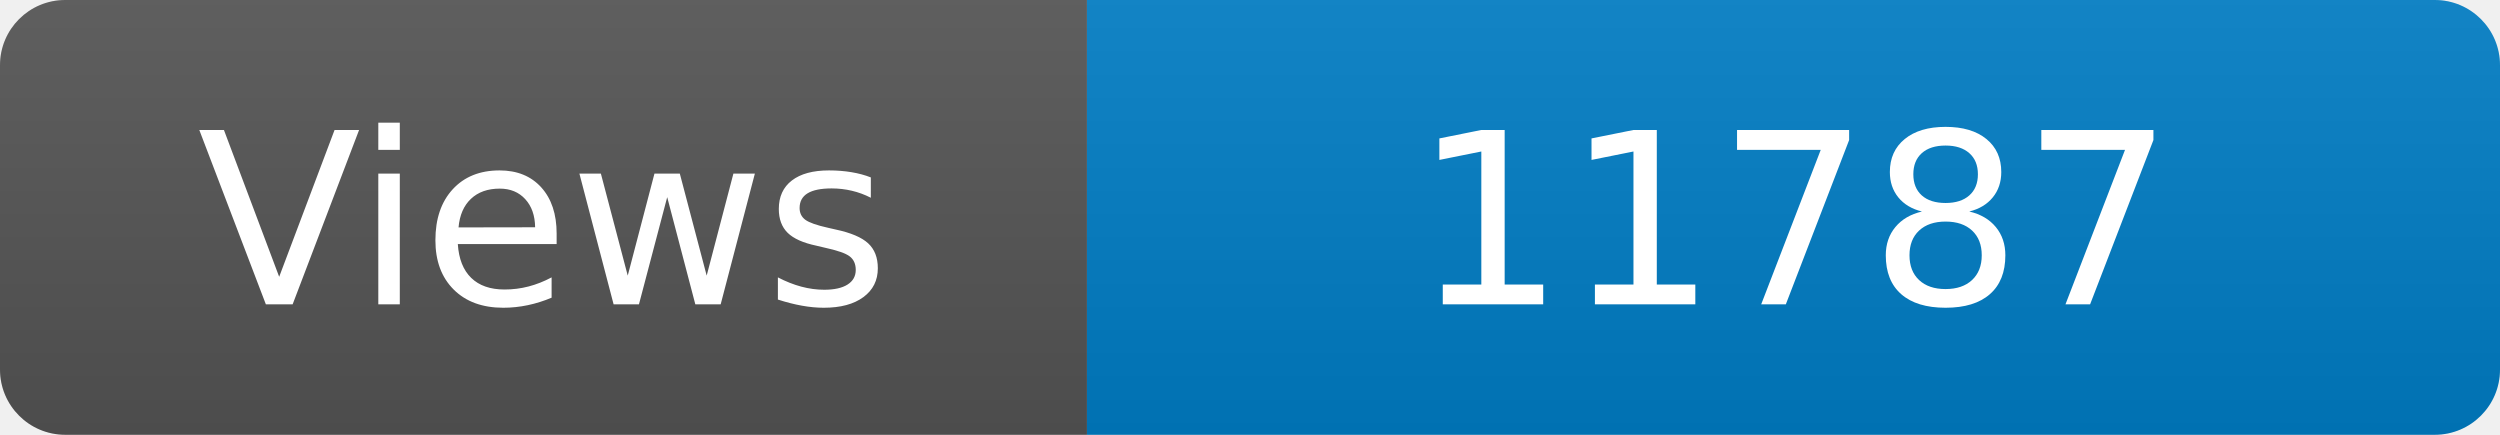
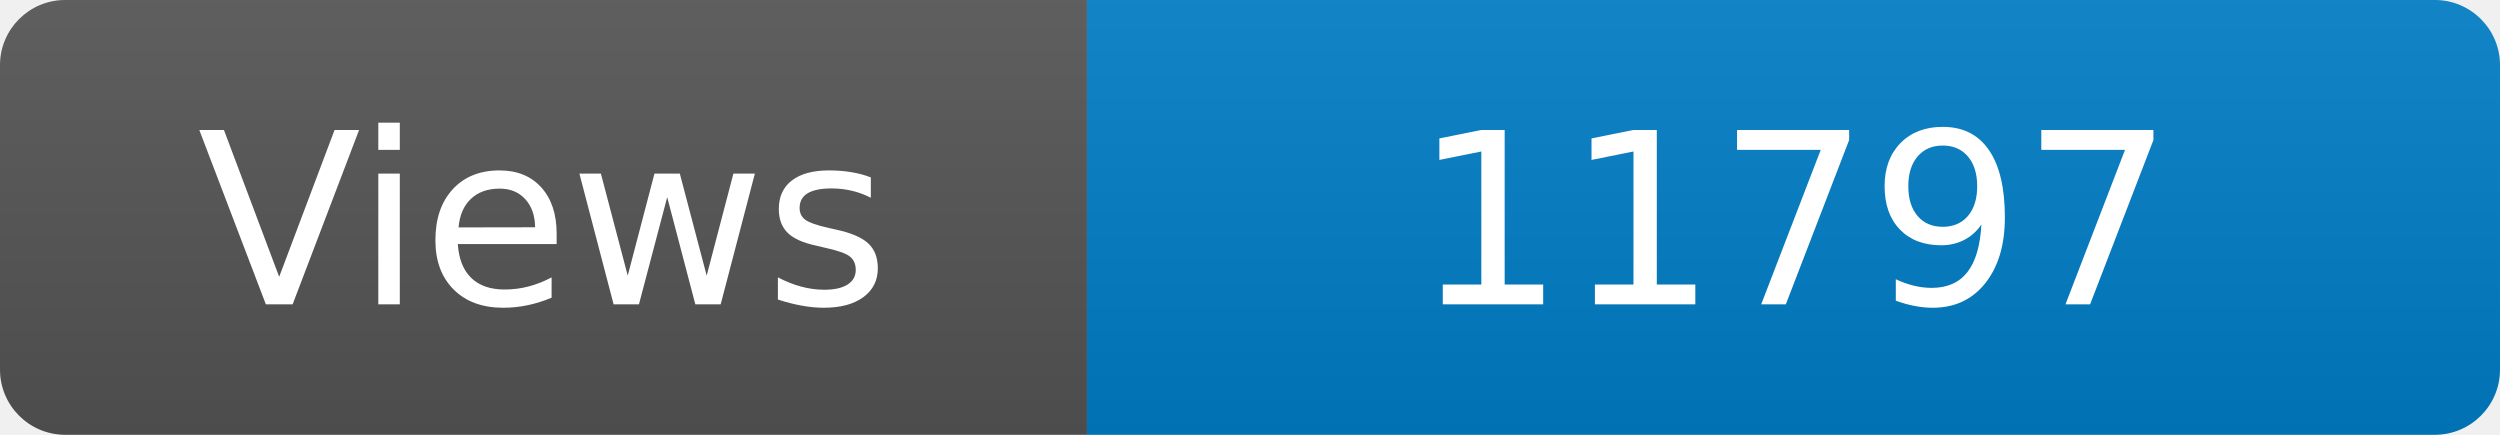
<svg xmlns="http://www.w3.org/2000/svg" width="115" height="20" role="img" aria-label="Maintained?: yes">
  <linearGradient id="s" x2="0" y2="100%">
    <stop offset="0" stop-color="#bbb" stop-opacity=".1" />
    <stop offset="1" stop-opacity=".1" />
  </linearGradient>
  <clipPath id="r">
    <rect width="115" height="20" rx="3" fill="#fff" />
  </clipPath>
  <g clip-path="url(#r)">
    <rect width="50" height="20" fill="#555" />
    <rect x="50" width="160" height="20" fill="#007ec6" />
    <rect width="115" height="20" fill="url(#s)" />
  </g>
  <g fill="#fff" text-anchor="middle" font-family="Verdana,Geneva,DejaVu Sans,sans-serif" font-size="110">
    <text x="250" y="140" transform="scale(.1)" fill="#fff">Views</text>
-     <text x="825" y="140" transform="scale(.1)" fill="#fff">11787</text>
+     <text x="825" y="140" transform="scale(.1)" fill="#fff">11797</text>
  </g>
</svg>
